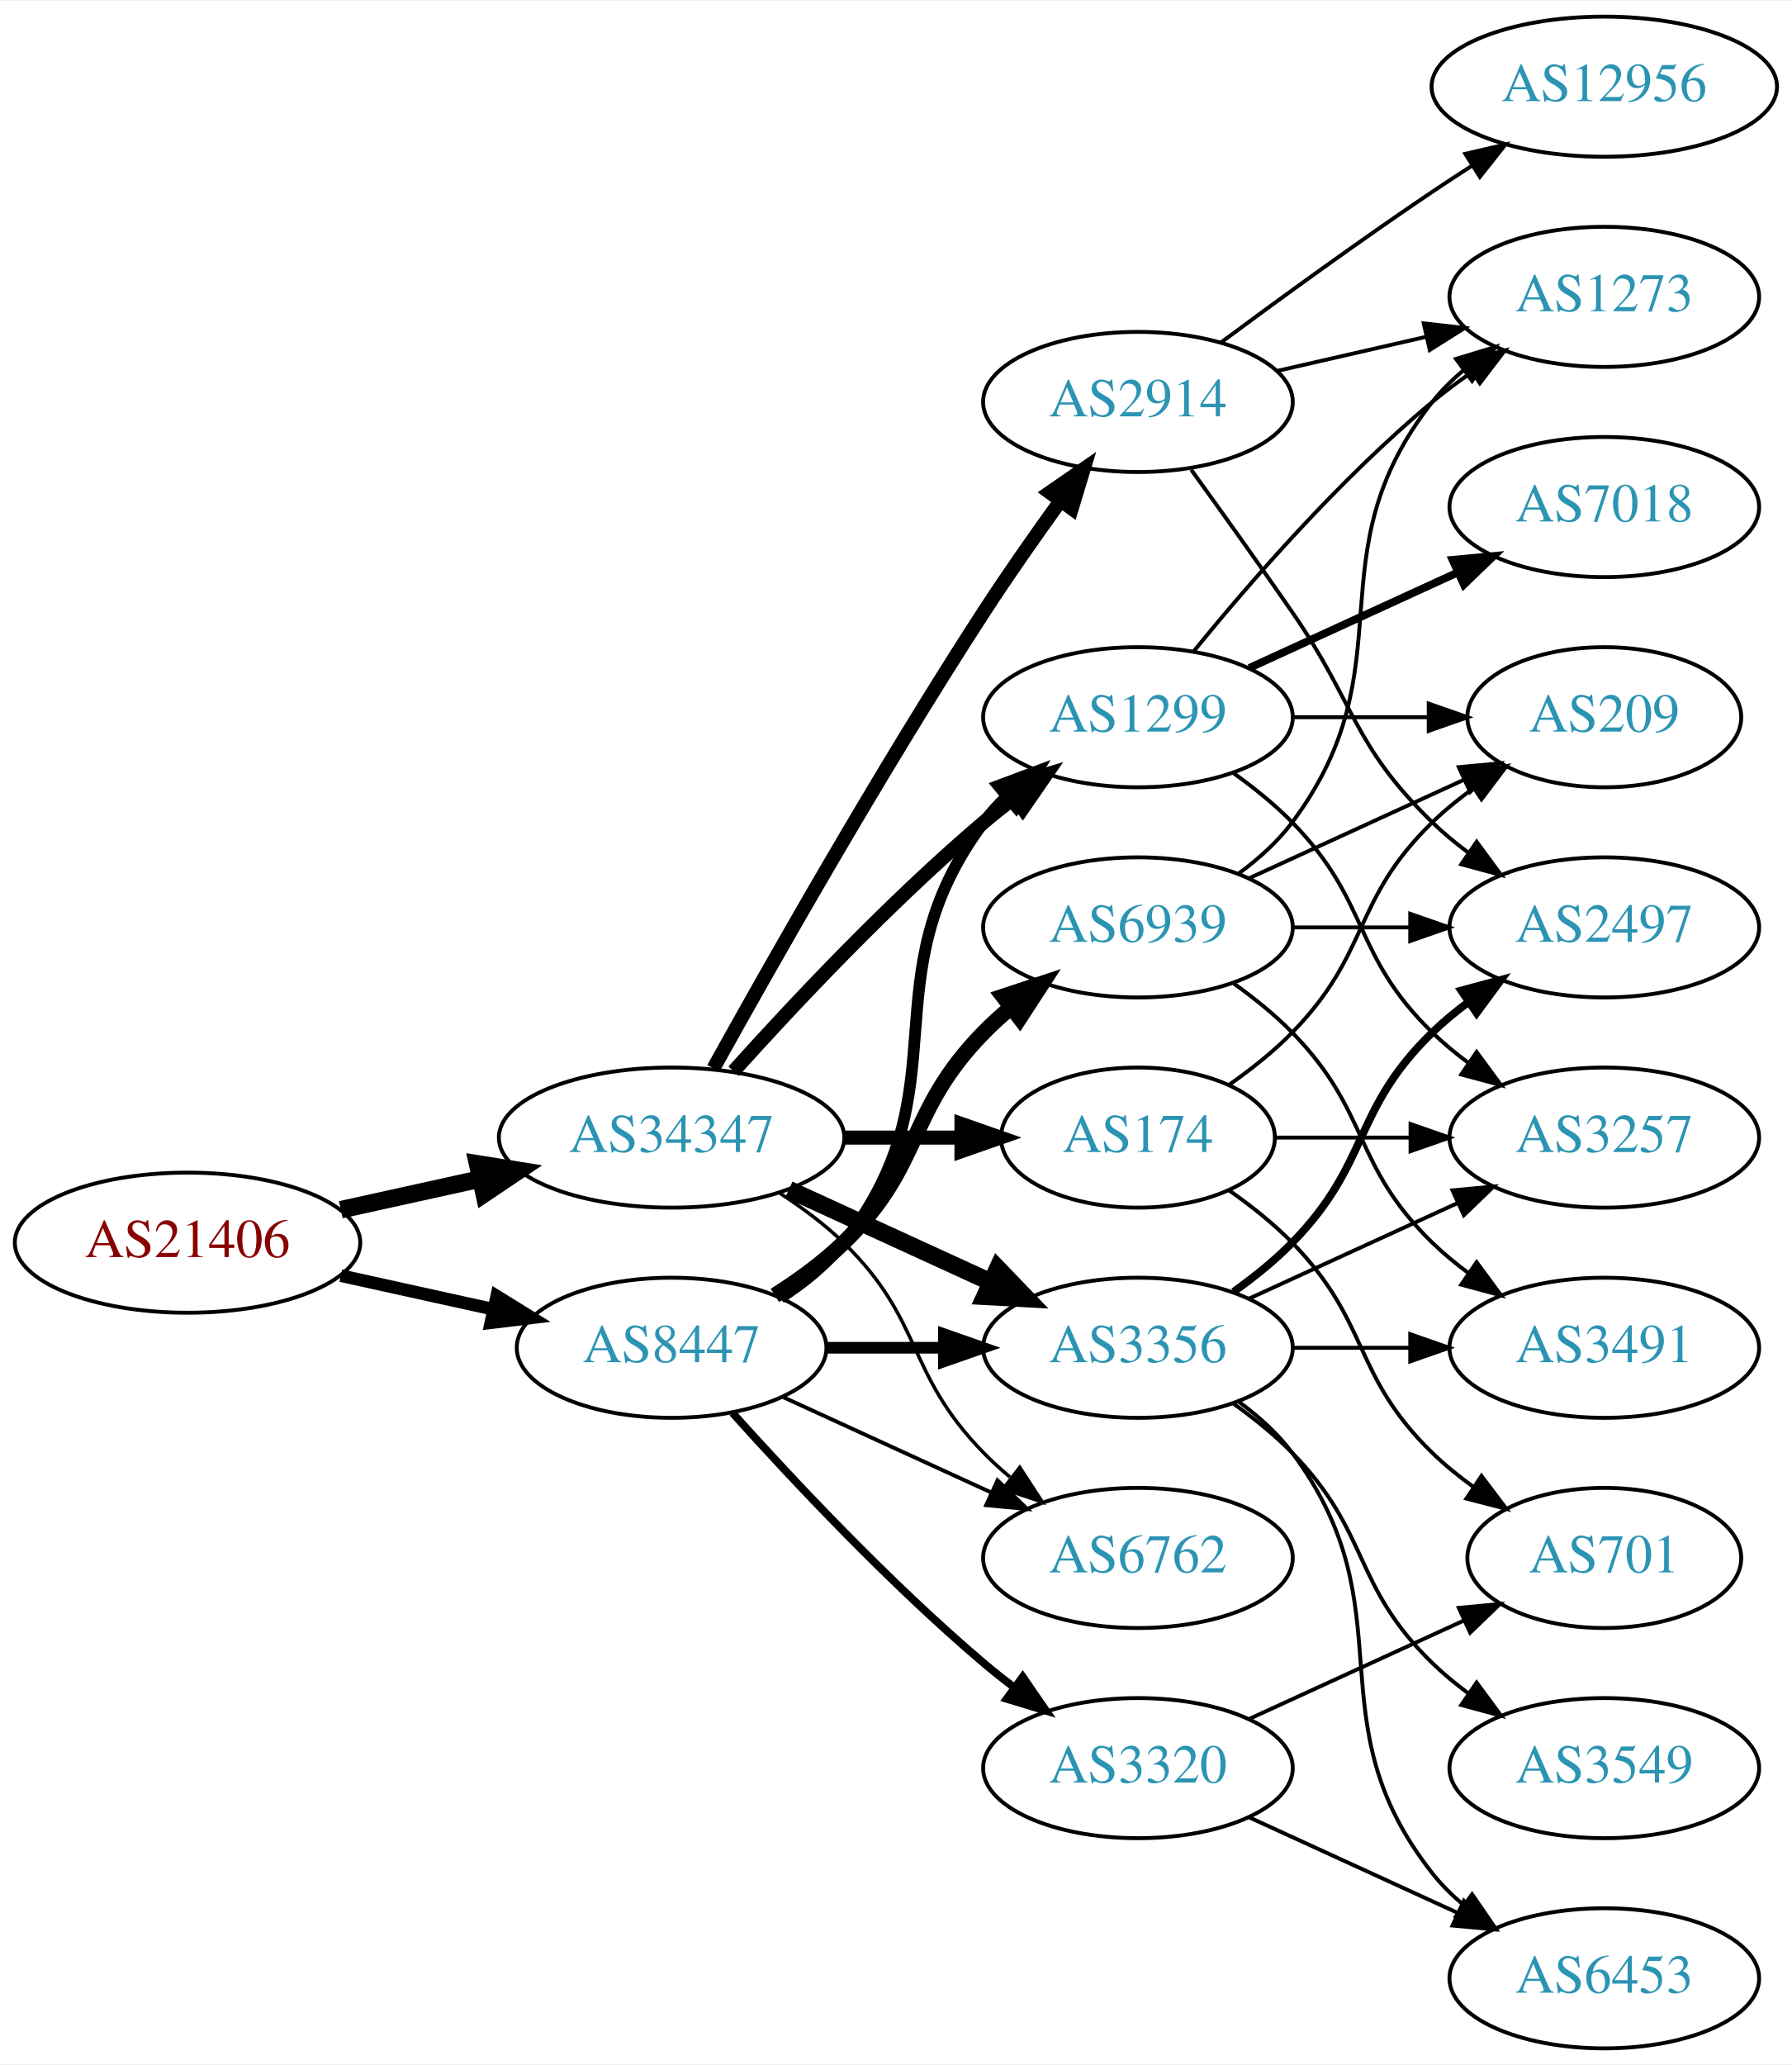
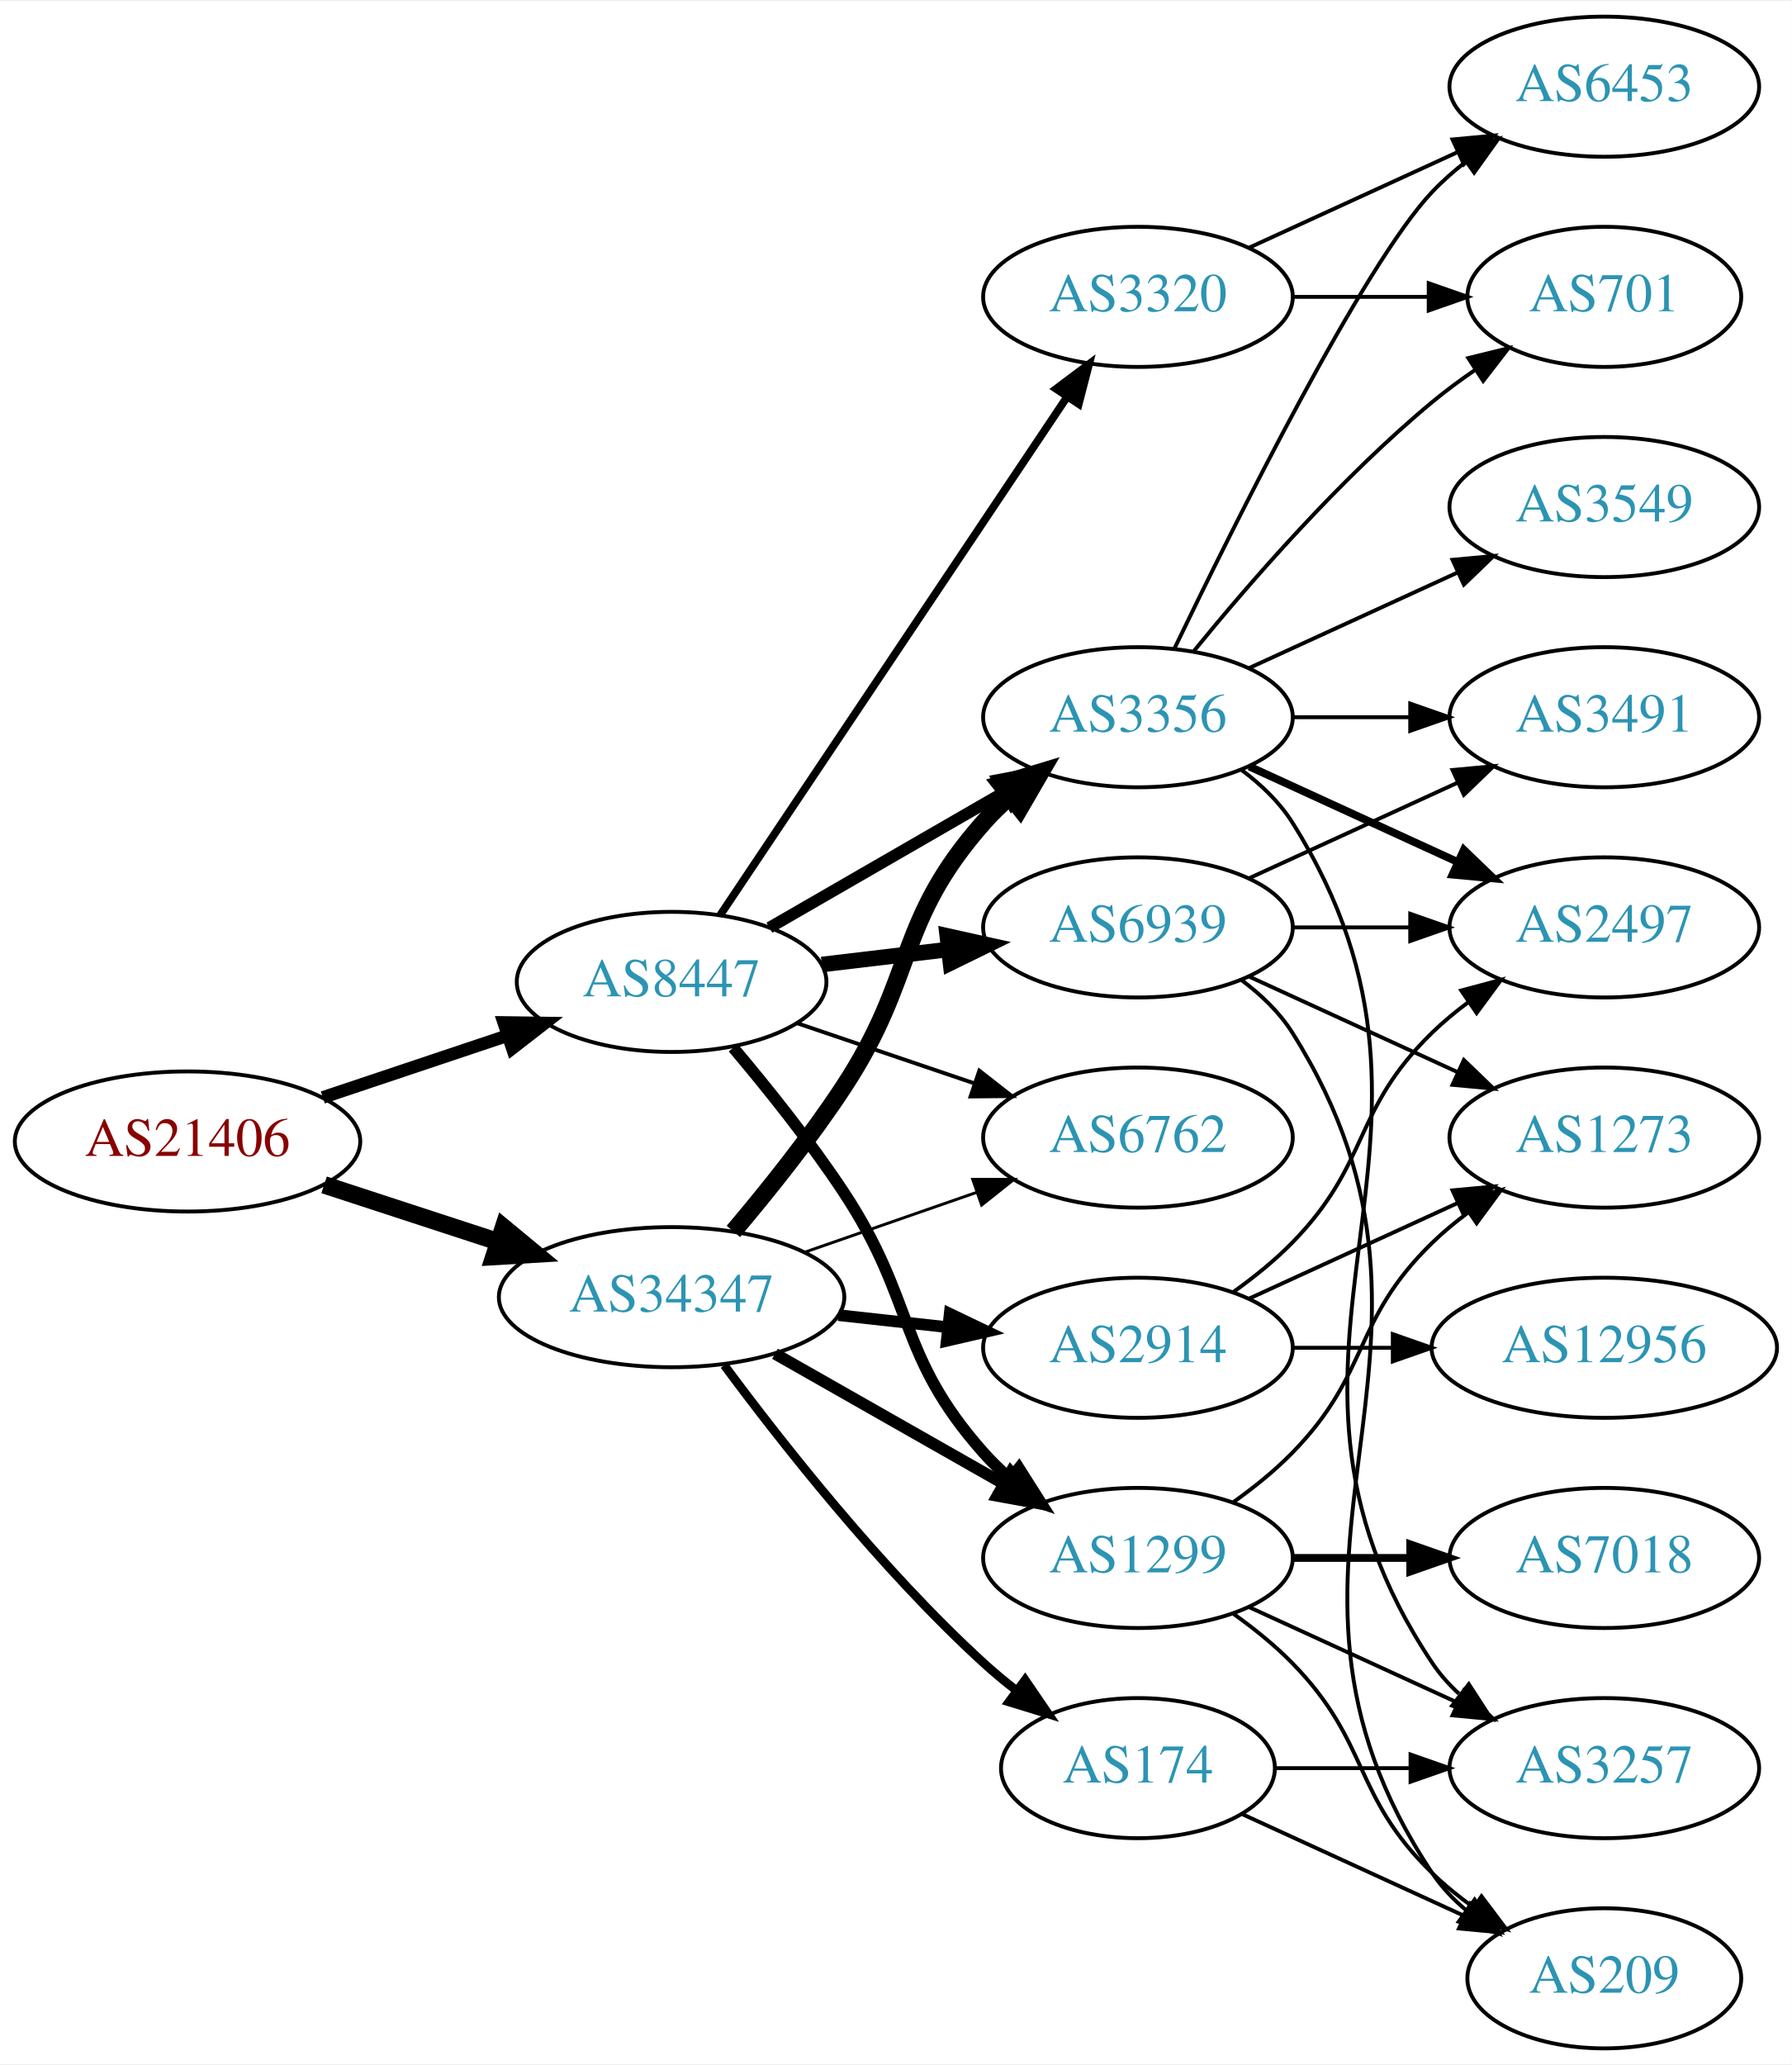
<svg xmlns="http://www.w3.org/2000/svg" xmlns:xlink="http://www.w3.org/1999/xlink" width="460pt" height="530pt" viewBox="0.00 0.00 460.47 530.00">
  <g id="graph0" class="graph" transform="scale(1 1) rotate(0) translate(4 526)">
    <polygon fill="white" stroke="none" points="-4,4 -4,-526 456.469,-526 456.469,4 -4,4" />
    <g id="node1" class="node">
      <g id="a_node1">
        <a xlink:href="/asn/21406" xlink:title="AS21406 ~ D. Swarovski KG [AT]">
-           <ellipse fill="#ffffff" stroke="black" cx="44.196" cy="-207" rx="44.393" ry="18" />
-           <text text-anchor="middle" x="44.196" y="-203.3" font-family="Times,serif" font-size="14.00" fill="#880000">AS21406</text>
+           <ellipse fill="#ffffff" stroke="black" cx="44.196" cy="-233" rx="44.393" ry="18" />
+           <text text-anchor="middle" x="44.196" y="-229.3" font-family="Times,serif" font-size="14.00" fill="#880000">AS21406</text>
        </a>
      </g>
    </g>
    <g id="node2" class="node">
      <g id="a_node2">
        <a xlink:href="/asn/8447" xlink:title="AS8447 ~ A1 Telekom Austria AG [AT]">
-           <ellipse fill="#ffffff" stroke="black" cx="168.588" cy="-180" rx="39.794" ry="18" />
-           <text text-anchor="middle" x="168.588" y="-176.3" font-family="Times,serif" font-size="14.00" fill="#2c94b3">AS8447</text>
+           <ellipse fill="#ffffff" stroke="black" cx="168.588" cy="-274" rx="39.794" ry="18" />
+           <text text-anchor="middle" x="168.588" y="-270.3" font-family="Times,serif" font-size="14.00" fill="#2c94b3">AS8447</text>
        </a>
      </g>
    </g>
    <g id="edge1" class="edge">
-       <path fill="none" stroke="black" stroke-width="3.25" d="M83.586,-198.531C95.977,-195.798 109.824,-192.743 122.644,-189.915" />
-       <polygon fill="black" stroke="black" stroke-width="3.25" points="123.648,-193.278 132.659,-187.705 122.14,-186.442 123.648,-193.278" />
+       <path fill="none" stroke="black" stroke-width="3.25" d="M78.964,-244.312C93.591,-249.212 110.853,-254.994 126.239,-260.148" />
+       <polygon fill="black" stroke="black" stroke-width="3.25" points="125.438,-263.571 136.032,-263.429 127.662,-256.934 125.438,-263.571" />
    </g>
    <g id="node3" class="node">
      <g id="a_node3">
        <a xlink:href="/asn/34347" xlink:title="AS34347 ~ Stadtwerke Hall in Tirol GmbH [AT]">
-           <ellipse fill="#ffffff" stroke="black" cx="168.588" cy="-234" rx="44.393" ry="18" />
-           <text text-anchor="middle" x="168.588" y="-230.3" font-family="Times,serif" font-size="14.00" fill="#2c94b3">AS34347</text>
+           <ellipse fill="#ffffff" stroke="black" cx="168.588" cy="-193" rx="44.393" ry="18" />
+           <text text-anchor="middle" x="168.588" y="-189.3" font-family="Times,serif" font-size="14.00" fill="#2c94b3">AS34347</text>
        </a>
      </g>
    </g>
    <g id="edge2" class="edge">
-       <path fill="none" stroke="black" stroke-width="4.5" d="M83.586,-215.469C94.978,-217.982 107.6,-220.767 119.525,-223.397" />
-       <polygon fill="black" stroke="black" stroke-width="4.5" points="118.721,-227.252 129.335,-225.561 120.418,-219.562 118.721,-227.252" />
+       <path fill="none" stroke="black" stroke-width="4.5" d="M79.289,-221.858C93.082,-217.35 109.177,-212.09 123.819,-207.305" />
+       <polygon fill="black" stroke="black" stroke-width="4.5" points="125.396,-210.932 133.678,-204.082 122.95,-203.446 125.396,-210.932" />
    </g>
    <g id="node4" class="node">
      <g id="a_node4">
-         <a xlink:href="/asn/3356" xlink:title="AS3356 ~ Level 3 Parent, LLC [US]">
-           <ellipse fill="#ffffff" stroke="black" cx="288.431" cy="-180" rx="39.794" ry="18" />
-           <text text-anchor="middle" x="288.431" y="-176.3" font-family="Times,serif" font-size="14.00" fill="#2c94b3">AS3356</text>
-         </a>
-       </g>
-     </g>
-     <g id="edge3" class="edge">
-       <path fill="none" stroke="black" stroke-width="3" d="M208.501,-180C218.054,-180 228.404,-180 238.367,-180" />
-       <polygon fill="black" stroke="black" stroke-width="3" points="238.559,-183.5 248.559,-180 238.559,-176.5 238.559,-183.5" />
-     </g>
-     <g id="node5" class="node">
-       <g id="a_node5">
        <a xlink:href="/asn/6939" xlink:title="AS6939 ~ Hurricane Electric LLC [US]">
          <ellipse fill="#ffffff" stroke="black" cx="288.431" cy="-288" rx="39.794" ry="18" />
          <text text-anchor="middle" x="288.431" y="-284.3" font-family="Times,serif" font-size="14.00" fill="#2c94b3">AS6939</text>
        </a>
      </g>
    </g>
+     <g id="edge3" class="edge">
+       <path fill="none" stroke="black" stroke-width="4" d="M207.198,-278.468C217.509,-279.693 228.827,-281.038 239.627,-282.321" />
+       <polygon fill="black" stroke="black" stroke-width="4" points="239.431,-285.822 249.774,-283.526 240.257,-278.871 239.431,-285.822" />
+     </g>
+     <g id="node5" class="node">
+       <g id="a_node5">
+         <a xlink:href="/asn/1299" xlink:title="AS1299 ~ Telia Carrier [EU]">
+           <ellipse fill="#ffffff" stroke="black" cx="288.431" cy="-126" rx="39.794" ry="18" />
+           <text text-anchor="middle" x="288.431" y="-122.3" font-family="Times,serif" font-size="14.00" fill="#2c94b3">AS1299</text>
+         </a>
+       </g>
+     </g>
    <g id="edge4" class="edge">
-       <path fill="none" stroke="black" stroke-width="4" d="M195.117,-193.462C201.28,-197.362 207.582,-201.948 212.784,-207 233.478,-227.094 228.612,-240.383 248.784,-261 250.877,-263.139 253.161,-265.218 255.537,-267.21" />
-       <polygon fill="black" stroke="black" stroke-width="4" points="253.781,-270.275 263.837,-273.611 258.056,-264.732 253.781,-270.275" />
+       <path fill="none" stroke="black" stroke-width="3" d="M184.428,-257.096C193.176,-246.743 204.181,-233.021 212.784,-220 231.419,-191.796 226.317,-178.257 248.784,-153 250.773,-150.764 252.982,-148.616 255.308,-146.577" />
+       <polygon fill="black" stroke="black" stroke-width="3" points="257.84,-149.036 263.515,-140.09 253.5,-143.545 257.84,-149.036" />
    </g>
    <g id="node6" class="node">
      <g id="a_node6">
-         <a xlink:href="/asn/1299" xlink:title="AS1299 ~ Telia Carrier [EU]">
-           <ellipse fill="#ffffff" stroke="black" cx="288.431" cy="-342" rx="39.794" ry="18" />
-           <text text-anchor="middle" x="288.431" y="-338.3" font-family="Times,serif" font-size="14.00" fill="#2c94b3">AS1299</text>
+         <a xlink:href="/asn/3320" xlink:title="AS3320 ~ DTAG [DE]">
+           <ellipse fill="#ffffff" stroke="black" cx="288.431" cy="-450" rx="39.794" ry="18" />
+           <text text-anchor="middle" x="288.431" y="-446.3" font-family="Times,serif" font-size="14.00" fill="#2c94b3">AS3320</text>
        </a>
      </g>
    </g>
    <g id="edge5" class="edge">
-       <path fill="none" stroke="black" stroke-width="3" d="M196.56,-192.855C202.548,-196.72 208.408,-201.441 212.784,-207 244.083,-246.754 218.513,-274.458 248.784,-315 250.529,-317.336 252.536,-319.545 254.7,-321.617" />
-       <polygon fill="black" stroke="black" stroke-width="3" points="252.577,-324.405 262.5,-328.118 257.059,-319.027 252.577,-324.405" />
+       <path fill="none" stroke="black" stroke-width="2" d="M181.102,-291.196C201.871,-322.214 245.708,-387.687 270.111,-424.132" />
+       <polygon fill="black" stroke="black" stroke-width="2" points="267.398,-426.372 275.87,-432.734 273.215,-422.477 267.398,-426.372" />
    </g>
    <g id="node7" class="node">
      <g id="a_node7">
-         <a xlink:href="/asn/6762" xlink:title="AS6762 ~ TELECOM ITALIA SPARKLE S.p.A. [IT]">
-           <ellipse fill="#ffffff" stroke="black" cx="288.431" cy="-126" rx="39.794" ry="18" />
-           <text text-anchor="middle" x="288.431" y="-122.3" font-family="Times,serif" font-size="14.00" fill="#2c94b3">AS6762</text>
+         <a xlink:href="/asn/3356" xlink:title="AS3356 ~ Level 3 Parent, LLC [US]">
+           <ellipse fill="#ffffff" stroke="black" cx="288.431" cy="-342" rx="39.794" ry="18" />
+           <text text-anchor="middle" x="288.431" y="-338.3" font-family="Times,serif" font-size="14.00" fill="#2c94b3">AS3356</text>
        </a>
      </g>
    </g>
    <g id="edge6" class="edge">
-       <path fill="none" stroke="black" d="M197.217,-167.339C213.174,-160.027 233.445,-150.739 250.727,-142.819" />
-       <polygon fill="black" stroke="black" points="252.342,-145.929 259.975,-138.581 249.426,-139.565 252.342,-145.929" />
+       <path fill="none" stroke="black" stroke-width="3" d="M193.72,-287.925C211.159,-297.988 234.933,-311.707 254.171,-322.808" />
+       <polygon fill="black" stroke="black" stroke-width="3" points="252.516,-325.893 262.927,-327.86 256.014,-319.83 252.516,-325.893" />
    </g>
    <g id="node8" class="node">
      <g id="a_node8">
-         <a xlink:href="/asn/3320" xlink:title="AS3320 ~ DTAG [DE]">
-           <ellipse fill="#ffffff" stroke="black" cx="288.431" cy="-72" rx="39.794" ry="18" />
-           <text text-anchor="middle" x="288.431" y="-68.3" font-family="Times,serif" font-size="14.00" fill="#2c94b3">AS3320</text>
+         <a xlink:href="/asn/6762" xlink:title="AS6762 ~ TELECOM ITALIA SPARKLE S.p.A. [IT]">
+           <ellipse fill="#ffffff" stroke="black" cx="288.431" cy="-234" rx="39.794" ry="18" />
+           <text text-anchor="middle" x="288.431" y="-230.3" font-family="Times,serif" font-size="14.00" fill="#2c94b3">AS6762</text>
        </a>
      </g>
    </g>
    <g id="edge7" class="edge">
-       <path fill="none" stroke="black" stroke-width="2" d="M184.234,-163.275C199.535,-146.235 224.632,-119.477 248.784,-99 251.281,-96.883 253.942,-94.768 256.653,-92.707" />
-       <polygon fill="black" stroke="black" stroke-width="2" points="258.819,-95.459 264.83,-86.734 254.69,-89.806 258.819,-95.459" />
-     </g>
-     <g id="edge25" class="edge">
-       <path fill="none" stroke="black" stroke-width="4.5" d="M198.718,-220.652C214.329,-213.498 233.727,-204.609 250.399,-196.97" />
-       <polygon fill="black" stroke="black" stroke-width="4.5" points="252.4,-200.384 259.851,-192.638 249.119,-193.225 252.4,-200.384" />
-     </g>
-     <g id="edge24" class="edge">
-       <path fill="none" stroke="black" stroke-width="3.6" d="M184.521,-251.044C199.847,-268.097 224.782,-294.65 248.784,-315 251.281,-317.117 253.942,-319.232 256.653,-321.293" />
-       <polygon fill="black" stroke="black" stroke-width="3.6" points="254.69,-324.194 264.83,-327.266 258.819,-318.541 254.69,-324.194" />
+       <path fill="none" stroke="black" d="M200.858,-263.386C214.842,-258.639 231.513,-252.981 246.475,-247.902" />
+       <polygon fill="black" stroke="black" points="247.67,-251.192 256.014,-244.664 245.42,-244.564 247.67,-251.192" />
    </g>
    <g id="edge27" class="edge">
-       <path fill="none" stroke="black" stroke-width="0.9" d="M196.472,-219.671C202.196,-215.964 207.962,-211.682 212.784,-207 233.478,-186.906 228.612,-173.617 248.784,-153 250.877,-150.861 253.161,-148.782 255.537,-146.79" />
-       <polygon fill="black" stroke="black" stroke-width="0.9" points="258.056,-149.268 263.837,-140.389 253.781,-143.725 258.056,-149.268" />
+       <path fill="none" stroke="black" stroke-width="3" d="M195.158,-178.462C212.378,-168.672 235.263,-155.66 253.934,-145.045" />
+       <polygon fill="black" stroke="black" stroke-width="3" points="255.755,-148.036 262.718,-140.05 252.295,-141.95 255.755,-148.036" />
+     </g>
+     <g id="edge26" class="edge">
+       <path fill="none" stroke="black" stroke-width="4.5" d="M184.457,-209.885C193.216,-220.231 204.221,-233.952 212.784,-247 231.547,-275.589 226.135,-289.38 248.784,-315 250.766,-317.242 252.971,-319.394 255.293,-321.437" />
+       <polygon fill="black" stroke="black" stroke-width="4.5" points="253.21,-324.809 263.494,-327.929 258.098,-318.635 253.21,-324.809" />
+     </g>
+     <g id="edge28" class="edge">
+       <path fill="none" stroke="black" stroke-width="0.75" d="M202.728,-204.53C216.445,-209.302 232.484,-214.883 246.894,-219.896" />
+       <polygon fill="black" stroke="black" stroke-width="0.75" points="245.966,-223.279 256.56,-223.26 248.266,-216.668 245.966,-223.279" />
    </g>
    <g id="node18" class="node">
      <g id="a_node18">
        <a xlink:href="/asn/2914" xlink:title="AS2914 ~ NTT America, Inc. [US]">
-           <ellipse fill="#ffffff" stroke="black" cx="288.431" cy="-423" rx="39.794" ry="18" />
-           <text text-anchor="middle" x="288.431" y="-419.3" font-family="Times,serif" font-size="14.00" fill="#2c94b3">AS2914</text>
-         </a>
-       </g>
-     </g>
-     <g id="edge23" class="edge">
-       <path fill="none" stroke="black" stroke-width="3.6" d="M179.341,-251.783C193.817,-277.901 222.15,-327.977 248.784,-369 254.969,-378.526 262.117,-388.717 268.571,-397.651" />
-       <polygon fill="black" stroke="black" stroke-width="3.6" points="265.771,-399.751 274.492,-405.768 271.426,-395.626 265.771,-399.751" />
+           <ellipse fill="#ffffff" stroke="black" cx="288.431" cy="-180" rx="39.794" ry="18" />
+           <text text-anchor="middle" x="288.431" y="-176.3" font-family="Times,serif" font-size="14.00" fill="#2c94b3">AS2914</text>
+         </a>
+       </g>
+     </g>
+     <g id="edge24" class="edge">
+       <path fill="none" stroke="black" stroke-width="3" d="M211.467,-188.38C220.503,-187.383 230.125,-186.322 239.376,-185.301" />
+       <polygon fill="black" stroke="black" stroke-width="3" points="240.057,-188.747 249.613,-184.172 239.289,-181.79 240.057,-188.747" />
    </g>
    <g id="node19" class="node">
      <g id="a_node19">
        <a xlink:href="/asn/174" xlink:title="AS174 ~ Cogent Communications [US]">
-           <ellipse fill="#ffffff" stroke="black" cx="288.431" cy="-234" rx="35.194" ry="18" />
-           <text text-anchor="middle" x="288.431" y="-230.3" font-family="Times,serif" font-size="14.00" fill="#2c94b3">AS174</text>
-         </a>
-       </g>
-     </g>
-     <g id="edge26" class="edge">
-       <path fill="none" stroke="black" stroke-width="3.6" d="M212.799,-234C222.647,-234 233.127,-234 243.024,-234" />
-       <polygon fill="black" stroke="black" stroke-width="3.6" points="243.076,-237.5 253.076,-234 243.076,-230.5 243.076,-237.5" />
+           <ellipse fill="#ffffff" stroke="black" cx="288.431" cy="-72" rx="35.194" ry="18" />
+           <text text-anchor="middle" x="288.431" y="-68.3" font-family="Times,serif" font-size="14.00" fill="#2c94b3">AS174</text>
+         </a>
+       </g>
+     </g>
+     <g id="edge25" class="edge">
+       <path fill="none" stroke="black" stroke-width="2.25" d="M182.109,-175.531C196.788,-155.714 222.473,-123.036 248.784,-99 251.402,-96.609 254.24,-94.254 257.148,-91.992" />
+       <polygon fill="black" stroke="black" stroke-width="2.25" points="259.434,-94.655 265.411,-85.907 255.283,-89.019 259.434,-94.655" />
    </g>
    <g id="node9" class="node">
      <g id="a_node9">
        <a xlink:href="/asn/2497" xlink:title="AS2497 ~ Internet Initiative Japan Inc. [JP]">
          <ellipse fill="#ffffff" stroke="black" cx="408.273" cy="-288" rx="39.794" ry="18" />
          <text text-anchor="middle" x="408.273" y="-284.3" font-family="Times,serif" font-size="14.00" fill="#2c94b3">AS2497</text>
        </a>
      </g>
    </g>
-     <g id="edge13" class="edge">
-       <path fill="none" stroke="black" stroke-width="2" d="M313.025,-194.389C318.281,-198.148 323.613,-202.437 328.077,-207 348.25,-227.617 343.384,-240.906 364.077,-261 366.922,-263.763 370.096,-266.386 373.396,-268.834" />
-       <polygon fill="black" stroke="black" stroke-width="2" points="371.513,-271.786 381.744,-274.538 375.462,-266.006 371.513,-271.786" />
+     <g id="edge8" class="edge">
+       <path fill="none" stroke="black" d="M328.343,-288C337.897,-288 348.246,-288 358.209,-288" />
+       <polygon fill="black" stroke="black" points="358.402,-291.5 368.402,-288 358.402,-284.5 358.402,-291.5" />
+     </g>
+     <g id="node10" class="node">
+       <g id="a_node10">
+         <a xlink:href="/asn/209" xlink:title="AS209 ~ CenturyLink Communications, LLC [US]">
+           <ellipse fill="#ffffff" stroke="black" cx="408.273" cy="-18" rx="35.194" ry="18" />
+           <text text-anchor="middle" x="408.273" y="-14.3" font-family="Times,serif" font-size="14.00" fill="#2c94b3">AS209</text>
+         </a>
+       </g>
+     </g>
+     <g id="edge9" class="edge">
+       <path fill="none" stroke="black" d="M314.957,-274.528C320.002,-270.777 324.757,-266.26 328.077,-261 380.027,-178.7 310.039,-125.944 364.077,-45 366.453,-41.442 369.473,-38.264 372.809,-35.451" />
+       <polygon fill="black" stroke="black" points="374.947,-38.224 381.013,-29.538 370.854,-32.545 374.947,-38.224" />
+     </g>
+     <g id="node11" class="node">
+       <g id="a_node11">
+         <a xlink:href="/asn/1273" xlink:title="AS1273 ~ Vodafone Group PLC [EU]">
+           <ellipse fill="#ffffff" stroke="black" cx="408.273" cy="-234" rx="39.794" ry="18" />
+           <text text-anchor="middle" x="408.273" y="-230.3" font-family="Times,serif" font-size="14.00" fill="#2c94b3">AS1273</text>
+         </a>
+       </g>
+     </g>
+     <g id="edge10" class="edge">
+       <path fill="none" stroke="black" d="M317.06,-275.339C333.017,-268.027 353.287,-258.739 370.57,-250.819" />
+       <polygon fill="black" stroke="black" points="372.185,-253.929 379.818,-246.581 369.269,-247.565 372.185,-253.929" />
    </g>
    <g id="node12" class="node">
      <g id="a_node12">
        <a xlink:href="/asn/3491" xlink:title="AS3491 ~ PCCW Global, Inc. [US]">
-           <ellipse fill="#ffffff" stroke="black" cx="408.273" cy="-180" rx="39.794" ry="18" />
-           <text text-anchor="middle" x="408.273" y="-176.3" font-family="Times,serif" font-size="14.00" fill="#2c94b3">AS3491</text>
-         </a>
-       </g>
+           <ellipse fill="#ffffff" stroke="black" cx="408.273" cy="-342" rx="39.794" ry="18" />
+           <text text-anchor="middle" x="408.273" y="-338.3" font-family="Times,serif" font-size="14.00" fill="#2c94b3">AS3491</text>
+         </a>
+       </g>
+     </g>
+     <g id="edge11" class="edge">
+       <path fill="none" stroke="black" d="M317.06,-300.661C333.017,-307.973 353.287,-317.261 370.57,-325.181" />
+       <polygon fill="black" stroke="black" points="369.269,-328.435 379.818,-329.419 372.185,-322.071 369.269,-328.435" />
+     </g>
+     <g id="edge14" class="edge">
+       <path fill="none" stroke="black" d="M313.025,-111.611C318.281,-107.852 323.613,-103.563 328.077,-99 348.25,-78.383 343.384,-65.094 364.077,-45 367.305,-41.866 370.956,-38.911 374.734,-36.188" />
+       <polygon fill="black" stroke="black" points="376.713,-39.075 383.094,-30.617 372.832,-33.25 376.713,-39.075" />
    </g>
    <g id="edge15" class="edge">
-       <path fill="none" stroke="black" d="M328.343,-180C337.897,-180 348.246,-180 358.209,-180" />
-       <polygon fill="black" stroke="black" points="358.402,-183.5 368.402,-180 358.402,-176.5 358.402,-183.5" />
+       <path fill="none" stroke="black" d="M313.025,-140.389C318.281,-144.148 323.613,-148.437 328.077,-153 348.25,-173.617 343.384,-186.906 364.077,-207 366.922,-209.763 370.096,-212.386 373.396,-214.834" />
+       <polygon fill="black" stroke="black" points="371.513,-217.786 381.744,-220.538 375.462,-212.006 371.513,-217.786" />
    </g>
    <g id="node13" class="node">
      <g id="a_node13">
+         <a xlink:href="/asn/7018" xlink:title="AS7018 ~ AT&amp;T Services, Inc. [US]">
+           <ellipse fill="#ffffff" stroke="black" cx="408.273" cy="-126" rx="39.794" ry="18" />
+           <text text-anchor="middle" x="408.273" y="-122.3" font-family="Times,serif" font-size="14.00" fill="#2c94b3">AS7018</text>
+         </a>
+       </g>
+     </g>
+     <g id="edge12" class="edge">
+       <path fill="none" stroke="black" stroke-width="2" d="M328.343,-126C337.897,-126 348.246,-126 358.209,-126" />
+       <polygon fill="black" stroke="black" stroke-width="2" points="358.402,-129.5 368.402,-126 358.402,-122.5 358.402,-129.5" />
+     </g>
+     <g id="node14" class="node">
+       <g id="a_node14">
        <a xlink:href="/asn/3257" xlink:title="AS3257 ~ GTT [DE]">
-           <ellipse fill="#ffffff" stroke="black" cx="408.273" cy="-234" rx="39.794" ry="18" />
-           <text text-anchor="middle" x="408.273" y="-230.3" font-family="Times,serif" font-size="14.00" fill="#2c94b3">AS3257</text>
-         </a>
-       </g>
-     </g>
-     <g id="edge12" class="edge">
+           <ellipse fill="#ffffff" stroke="black" cx="408.273" cy="-72" rx="39.794" ry="18" />
+           <text text-anchor="middle" x="408.273" y="-68.3" font-family="Times,serif" font-size="14.00" fill="#2c94b3">AS3257</text>
+         </a>
+       </g>
+     </g>
+     <g id="edge13" class="edge">
+       <path fill="none" stroke="black" d="M317.06,-113.339C333.017,-106.027 353.287,-96.739 370.57,-88.819" />
+       <polygon fill="black" stroke="black" points="372.185,-91.929 379.818,-84.581 369.269,-85.565 372.185,-91.929" />
+     </g>
+     <g id="node15" class="node">
+       <g id="a_node15">
+         <a xlink:href="/asn/701" xlink:title="AS701 ~ UUNET [US]">
+           <ellipse fill="#ffffff" stroke="black" cx="408.273" cy="-450" rx="35.194" ry="18" />
+           <text text-anchor="middle" x="408.273" y="-446.3" font-family="Times,serif" font-size="14.00" fill="#2c94b3">AS701</text>
+         </a>
+       </g>
+     </g>
+     <g id="edge16" class="edge">
+       <path fill="none" stroke="black" d="M328.343,-450C339.43,-450 351.59,-450 362.972,-450" />
+       <polygon fill="black" stroke="black" points="363.154,-453.5 373.154,-450 363.154,-446.5 363.154,-453.5" />
+     </g>
+     <g id="node16" class="node">
+       <g id="a_node16">
+         <a xlink:href="/asn/6453" xlink:title="AS6453 ~ TATA COMMUNICATIONS (AMERICA) INC [US]">
+           <ellipse fill="#ffffff" stroke="black" cx="408.273" cy="-504" rx="39.794" ry="18" />
+           <text text-anchor="middle" x="408.273" y="-500.3" font-family="Times,serif" font-size="14.00" fill="#2c94b3">AS6453</text>
+         </a>
+       </g>
+     </g>
+     <g id="edge17" class="edge">
+       <path fill="none" stroke="black" d="M317.06,-462.661C333.017,-469.973 353.287,-479.261 370.57,-487.181" />
+       <polygon fill="black" stroke="black" points="369.269,-490.435 379.818,-491.419 372.185,-484.071 369.269,-490.435" />
+     </g>
+     <g id="edge19" class="edge">
+       <path fill="none" stroke="black" stroke-width="2" d="M317.06,-329.339C333.017,-322.027 353.287,-312.739 370.57,-304.819" />
+       <polygon fill="black" stroke="black" stroke-width="2" points="372.185,-307.929 379.818,-300.581 369.269,-301.565 372.185,-307.929" />
+     </g>
+     <g id="edge20" class="edge">
+       <path fill="none" stroke="black" d="M328.343,-342C337.897,-342 348.246,-342 358.209,-342" />
+       <polygon fill="black" stroke="black" points="358.402,-345.5 368.402,-342 358.402,-338.5 358.402,-345.5" />
+     </g>
+     <g id="edge18" class="edge">
+       <path fill="none" stroke="black" d="M314.957,-328.528C320.002,-324.777 324.757,-320.26 328.077,-315 380.027,-232.7 310.039,-179.944 364.077,-99 365.992,-96.131 368.326,-93.51 370.907,-91.128" />
+       <polygon fill="black" stroke="black" points="373.458,-93.579 379.219,-84.687 369.171,-88.046 373.458,-93.579" />
+     </g>
+     <g id="edge22" class="edge">
+       <path fill="none" stroke="black" d="M302.85,-359.065C316.964,-376.375 340.379,-403.345 364.077,-423 367.54,-425.872 371.333,-428.669 375.187,-431.308" />
+       <polygon fill="black" stroke="black" points="373.33,-434.275 383.62,-436.797 377.149,-428.408 373.33,-434.275" />
+     </g>
+     <g id="edge21" class="edge">
+       <path fill="none" stroke="black" d="M297.778,-359.595C313.245,-391.732 346.39,-458.34 364.077,-477 366.663,-479.728 369.581,-482.294 372.649,-484.677" />
+       <polygon fill="black" stroke="black" points="370.803,-487.658 380.997,-490.543 374.827,-481.93 370.803,-487.658" />
+     </g>
+     <g id="node17" class="node">
+       <g id="a_node17">
+         <a xlink:href="/asn/3549" xlink:title="AS3549 ~ Level 3 Parent, LLC [US]">
+           <ellipse fill="#ffffff" stroke="black" cx="408.273" cy="-396" rx="39.794" ry="18" />
+           <text text-anchor="middle" x="408.273" y="-392.3" font-family="Times,serif" font-size="14.00" fill="#2c94b3">AS3549</text>
+         </a>
+       </g>
+     </g>
+     <g id="edge23" class="edge">
+       <path fill="none" stroke="black" d="M317.06,-354.661C333.017,-361.973 353.287,-371.261 370.57,-379.181" />
+       <polygon fill="black" stroke="black" points="369.269,-382.435 379.818,-383.419 372.185,-376.071 369.269,-382.435" />
+     </g>
+     <g id="edge29" class="edge">
+       <path fill="none" stroke="black" d="M313.025,-194.389C318.281,-198.148 323.613,-202.437 328.077,-207 348.25,-227.617 343.384,-240.906 364.077,-261 366.922,-263.763 370.096,-266.386 373.396,-268.834" />
+       <polygon fill="black" stroke="black" points="371.513,-271.786 381.744,-274.538 375.462,-266.006 371.513,-271.786" />
+     </g>
+     <g id="edge30" class="edge">
      <path fill="none" stroke="black" d="M317.06,-192.661C333.017,-199.973 353.287,-209.261 370.57,-217.181" />
      <polygon fill="black" stroke="black" points="369.269,-220.435 379.818,-221.419 372.185,-214.071 369.269,-220.435" />
-     </g>
-     <g id="node14" class="node">
-       <g id="a_node14">
-         <a xlink:href="/asn/6453" xlink:title="AS6453 ~ TATA COMMUNICATIONS (AMERICA) INC [US]">
-           <ellipse fill="#ffffff" stroke="black" cx="408.273" cy="-18" rx="39.794" ry="18" />
-           <text text-anchor="middle" x="408.273" y="-14.3" font-family="Times,serif" font-size="14.00" fill="#2c94b3">AS6453</text>
-         </a>
-       </g>
-     </g>
-     <g id="edge14" class="edge">
-       <path fill="none" stroke="black" d="M314.362,-166.118C319.438,-162.389 324.356,-157.984 328.077,-153 358.349,-112.458 332.779,-84.754 364.077,-45 366.402,-42.047 369.146,-39.33 372.105,-36.853" />
-       <polygon fill="black" stroke="black" points="374.298,-39.585 380.302,-30.855 370.165,-33.936 374.298,-39.585" />
-     </g>
-     <g id="node15" class="node">
-       <g id="a_node15">
-         <a xlink:href="/asn/3549" xlink:title="AS3549 ~ Level 3 Parent, LLC [US]">
-           <ellipse fill="#ffffff" stroke="black" cx="408.273" cy="-72" rx="39.794" ry="18" />
-           <text text-anchor="middle" x="408.273" y="-68.3" font-family="Times,serif" font-size="14.00" fill="#2c94b3">AS3549</text>
-         </a>
-       </g>
-     </g>
-     <g id="edge16" class="edge">
-       <path fill="none" stroke="black" d="M313.025,-165.611C318.281,-161.852 323.613,-157.563 328.077,-153 348.25,-132.383 343.384,-119.094 364.077,-99 366.922,-96.237 370.096,-93.614 373.396,-91.166" />
-       <polygon fill="black" stroke="black" points="375.462,-93.993 381.744,-85.462 371.513,-88.214 375.462,-93.993" />
-     </g>
-     <g id="edge8" class="edge">
-       <path fill="none" stroke="black" d="M328.343,-288C337.897,-288 348.246,-288 358.209,-288" />
-       <polygon fill="black" stroke="black" points="358.402,-291.5 368.402,-288 358.402,-284.5 358.402,-291.5" />
-     </g>
-     <g id="node10" class="node">
-       <g id="a_node10">
-         <a xlink:href="/asn/1273" xlink:title="AS1273 ~ Vodafone Group PLC [EU]">
-           <ellipse fill="#ffffff" stroke="black" cx="408.273" cy="-450" rx="39.794" ry="18" />
-           <text text-anchor="middle" x="408.273" y="-446.3" font-family="Times,serif" font-size="14.00" fill="#2c94b3">AS1273</text>
-         </a>
-       </g>
-     </g>
-     <g id="edge9" class="edge">
-       <path fill="none" stroke="black" d="M314.362,-301.882C319.438,-305.611 324.356,-310.016 328.077,-315 358.349,-355.542 332.779,-383.246 364.077,-423 366.402,-425.953 369.146,-428.67 372.105,-431.147" />
-       <polygon fill="black" stroke="black" points="370.165,-434.064 380.302,-437.145 374.298,-428.415 370.165,-434.064" />
-     </g>
-     <g id="node11" class="node">
-       <g id="a_node11">
-         <a xlink:href="/asn/209" xlink:title="AS209 ~ CenturyLink Communications, LLC [US]">
-           <ellipse fill="#ffffff" stroke="black" cx="408.273" cy="-342" rx="35.194" ry="18" />
-           <text text-anchor="middle" x="408.273" y="-338.3" font-family="Times,serif" font-size="14.00" fill="#2c94b3">AS209</text>
-         </a>
-       </g>
-     </g>
-     <g id="edge10" class="edge">
-       <path fill="none" stroke="black" d="M317.06,-300.661C333.476,-308.183 354.457,-317.798 372.054,-325.861" />
-       <polygon fill="black" stroke="black" points="370.883,-329.174 381.432,-330.158 373.799,-322.811 370.883,-329.174" />
-     </g>
-     <g id="edge11" class="edge">
-       <path fill="none" stroke="black" d="M313.025,-273.611C318.281,-269.852 323.613,-265.563 328.077,-261 348.25,-240.383 343.384,-227.094 364.077,-207 366.922,-204.237 370.096,-201.614 373.396,-199.166" />
-       <polygon fill="black" stroke="black" points="375.462,-201.994 381.744,-193.462 371.513,-196.214 375.462,-201.994" />
-     </g>
-     <g id="edge20" class="edge">
-       <path fill="none" stroke="black" d="M302.85,-359.065C316.964,-376.375 340.379,-403.345 364.077,-423 367.294,-425.668 370.794,-428.27 374.365,-430.741" />
-       <polygon fill="black" stroke="black" points="372.442,-433.666 382.721,-436.236 376.288,-427.817 372.442,-433.666" />
-     </g>
-     <g id="edge19" class="edge">
-       <path fill="none" stroke="black" d="M328.343,-342C339.43,-342 351.59,-342 362.972,-342" />
-       <polygon fill="black" stroke="black" points="363.154,-345.5 373.154,-342 363.154,-338.5 363.154,-345.5" />
-     </g>
-     <g id="edge17" class="edge">
-       <path fill="none" stroke="black" d="M313.025,-327.611C318.281,-323.852 323.613,-319.563 328.077,-315 348.25,-294.383 343.384,-281.094 364.077,-261 366.922,-258.237 370.096,-255.614 373.396,-253.166" />
-       <polygon fill="black" stroke="black" points="375.462,-255.994 381.744,-247.462 371.513,-250.214 375.462,-255.994" />
-     </g>
-     <g id="node16" class="node">
-       <g id="a_node16">
-         <a xlink:href="/asn/7018" xlink:title="AS7018 ~ AT&amp;T Services, Inc. [US]">
-           <ellipse fill="#ffffff" stroke="black" cx="408.273" cy="-396" rx="39.794" ry="18" />
-           <text text-anchor="middle" x="408.273" y="-392.3" font-family="Times,serif" font-size="14.00" fill="#2c94b3">AS7018</text>
-         </a>
-       </g>
-     </g>
-     <g id="edge18" class="edge">
-       <path fill="none" stroke="black" stroke-width="2" d="M317.06,-354.661C333.017,-361.973 353.287,-371.261 370.57,-379.181" />
-       <polygon fill="black" stroke="black" stroke-width="2" points="369.269,-382.435 379.818,-383.419 372.185,-376.071 369.269,-382.435" />
-     </g>
-     <g id="edge21" class="edge">
-       <path fill="none" stroke="black" d="M317.06,-59.339C333.017,-52.027 353.287,-42.739 370.57,-34.819" />
-       <polygon fill="black" stroke="black" points="372.185,-37.929 379.818,-30.581 369.269,-31.565 372.185,-37.929" />
-     </g>
-     <g id="node17" class="node">
-       <g id="a_node17">
-         <a xlink:href="/asn/701" xlink:title="AS701 ~ UUNET [US]">
-           <ellipse fill="#ffffff" stroke="black" cx="408.273" cy="-126" rx="35.194" ry="18" />
-           <text text-anchor="middle" x="408.273" y="-122.3" font-family="Times,serif" font-size="14.00" fill="#2c94b3">AS701</text>
-         </a>
-       </g>
-     </g>
-     <g id="edge22" class="edge">
-       <path fill="none" stroke="black" d="M317.06,-84.661C333.476,-92.183 354.457,-101.798 372.054,-109.861" />
-       <polygon fill="black" stroke="black" points="370.883,-113.174 381.432,-114.158 373.799,-106.811 370.883,-113.174" />
-     </g>
-     <g id="edge29" class="edge">
-       <path fill="none" stroke="black" d="M302.11,-405.594C309.725,-395.063 319.558,-381.33 328.077,-369 344.473,-345.269 343.384,-335.094 364.077,-315 366.922,-312.237 370.096,-309.614 373.396,-307.166" />
-       <polygon fill="black" stroke="black" points="375.462,-309.994 381.744,-301.462 371.513,-304.214 375.462,-309.994" />
-     </g>
-     <g id="edge30" class="edge">
-       <path fill="none" stroke="black" d="M324.15,-430.955C336.15,-433.704 349.771,-436.825 362.463,-439.733" />
-       <polygon fill="black" stroke="black" points="361.866,-443.187 372.395,-442.009 363.429,-436.364 361.866,-443.187" />
    </g>
    <g id="node20" class="node">
      <g id="a_node20">
        <a xlink:href="/asn/12956" xlink:title="AS12956 ~ TELXIUS [ES]">
-           <ellipse fill="#ffffff" stroke="black" cx="408.273" cy="-504" rx="44.393" ry="18" />
-           <text text-anchor="middle" x="408.273" y="-500.3" font-family="Times,serif" font-size="14.00" fill="#2c94b3">AS12956</text>
-         </a>
-       </g>
-     </g>
-     <g id="edge28" class="edge">
-       <path fill="none" stroke="black" d="M309.761,-438.277C324.623,-449.304 345.368,-464.407 364.077,-477 367.367,-479.215 370.83,-481.482 374.304,-483.715" />
-       <polygon fill="black" stroke="black" points="372.552,-486.748 382.872,-489.148 376.301,-480.837 372.552,-486.748" />
+           <ellipse fill="#ffffff" stroke="black" cx="408.273" cy="-180" rx="44.393" ry="18" />
+           <text text-anchor="middle" x="408.273" y="-176.3" font-family="Times,serif" font-size="14.00" fill="#2c94b3">AS12956</text>
+         </a>
+       </g>
+     </g>
+     <g id="edge31" class="edge">
+       <path fill="none" stroke="black" d="M328.343,-180C336.446,-180 345.121,-180 353.648,-180" />
+       <polygon fill="black" stroke="black" points="353.925,-183.5 363.925,-180 353.925,-176.5 353.925,-183.5" />
+     </g>
+     <g id="edge32" class="edge">
+       <path fill="none" stroke="black" d="M315.292,-60.15C332.023,-52.483 354.013,-42.406 372.297,-34.028" />
+       <polygon fill="black" stroke="black" points="373.84,-37.171 381.473,-29.823 370.924,-30.807 373.84,-37.171" />
    </g>
    <g id="edge33" class="edge">
-       <path fill="none" stroke="black" d="M311.814,-247.532C317.455,-251.49 323.269,-256.086 328.077,-261 348.25,-281.617 343.384,-294.906 364.077,-315 367.305,-318.134 370.956,-321.089 374.734,-323.812" />
-       <polygon fill="black" stroke="black" points="372.832,-326.75 383.094,-329.383 376.713,-320.925 372.832,-326.75" />
-     </g>
-     <g id="edge32" class="edge">
-       <path fill="none" stroke="black" d="M323.833,-234C334.657,-234 346.824,-234 358.451,-234" />
-       <polygon fill="black" stroke="black" points="358.482,-237.5 368.482,-234 358.482,-230.5 358.482,-237.5" />
-     </g>
-     <g id="edge31" class="edge">
-       <path fill="none" stroke="black" d="M311.814,-220.468C317.455,-216.51 323.269,-211.914 328.077,-207 348.25,-186.383 343.384,-173.094 364.077,-153 367.305,-149.866 370.956,-146.911 374.734,-144.188" />
-       <polygon fill="black" stroke="black" points="376.713,-147.075 383.094,-138.617 372.832,-141.25 376.713,-147.075" />
+       <path fill="none" stroke="black" d="M323.833,-72C334.657,-72 346.824,-72 358.451,-72" />
+       <polygon fill="black" stroke="black" points="358.482,-75.5 368.482,-72 358.482,-68.5 358.482,-75.5" />
    </g>
  </g>
</svg>
